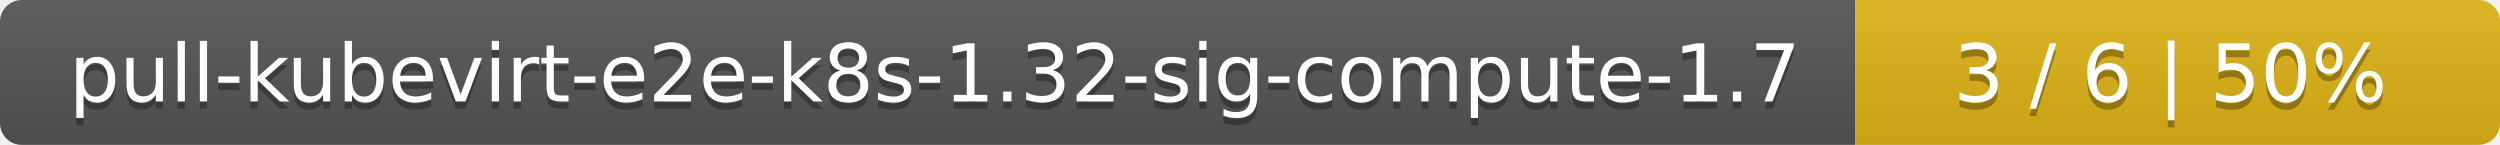
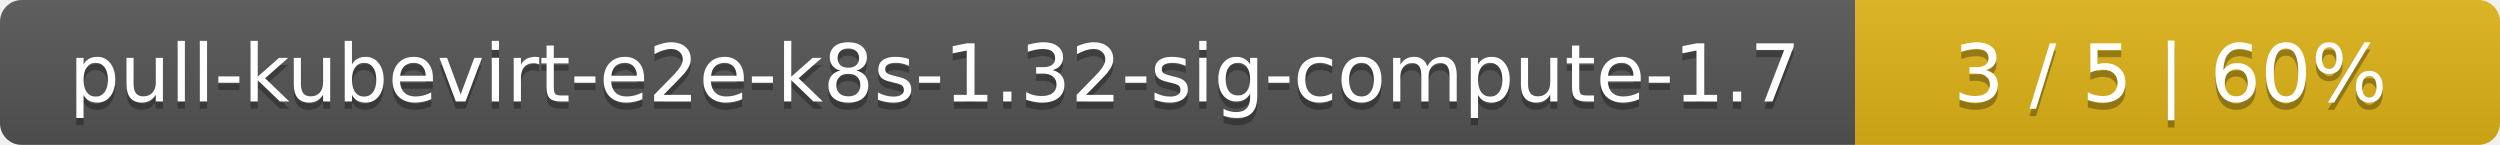
<svg xmlns="http://www.w3.org/2000/svg" width="345" height="20">
  <linearGradient id="smooth" x2="0" y2="100%">
    <stop offset="0" stop-color="#bbb" stop-opacity=".1" />
    <stop offset="1" stop-opacity=".1" />
  </linearGradient>
  <mask id="round">
    <rect width="345" height="20" rx="3" fill="#fff" />
  </mask>
  <g mask="url(#round)">
    <rect width="256" height="20" fill="#555" />
    <rect x="256" width="89" height="20" fill="#dfb317" />
    <rect width="345" height="20" fill="url(#smooth)" />
  </g>
  <g fill="#fff" text-anchor="middle" font-family="DejaVu Sans,Verdana,Geneva,sans-serif" font-size="11">
    <text x="129" y="15" fill="#010101" fill-opacity=".3">pull-kubevirt-e2e-k8s-1.32-sig-compute-1.7</text>
    <text x="129" y="14">pull-kubevirt-e2e-k8s-1.32-sig-compute-1.7</text>
-     <text x="299.5" y="15" fill="#010101" fill-opacity=".3">3 / 6    |    50%</text>
-     <text x="299.5" y="14">3 / 6    |    50%</text>
+     <text x="299.5" y="15" fill="#010101" fill-opacity=".3">3 / 5    |    60%</text>
+     <text x="299.5" y="14">3 / 5    |    60%</text>
  </g>
</svg>
